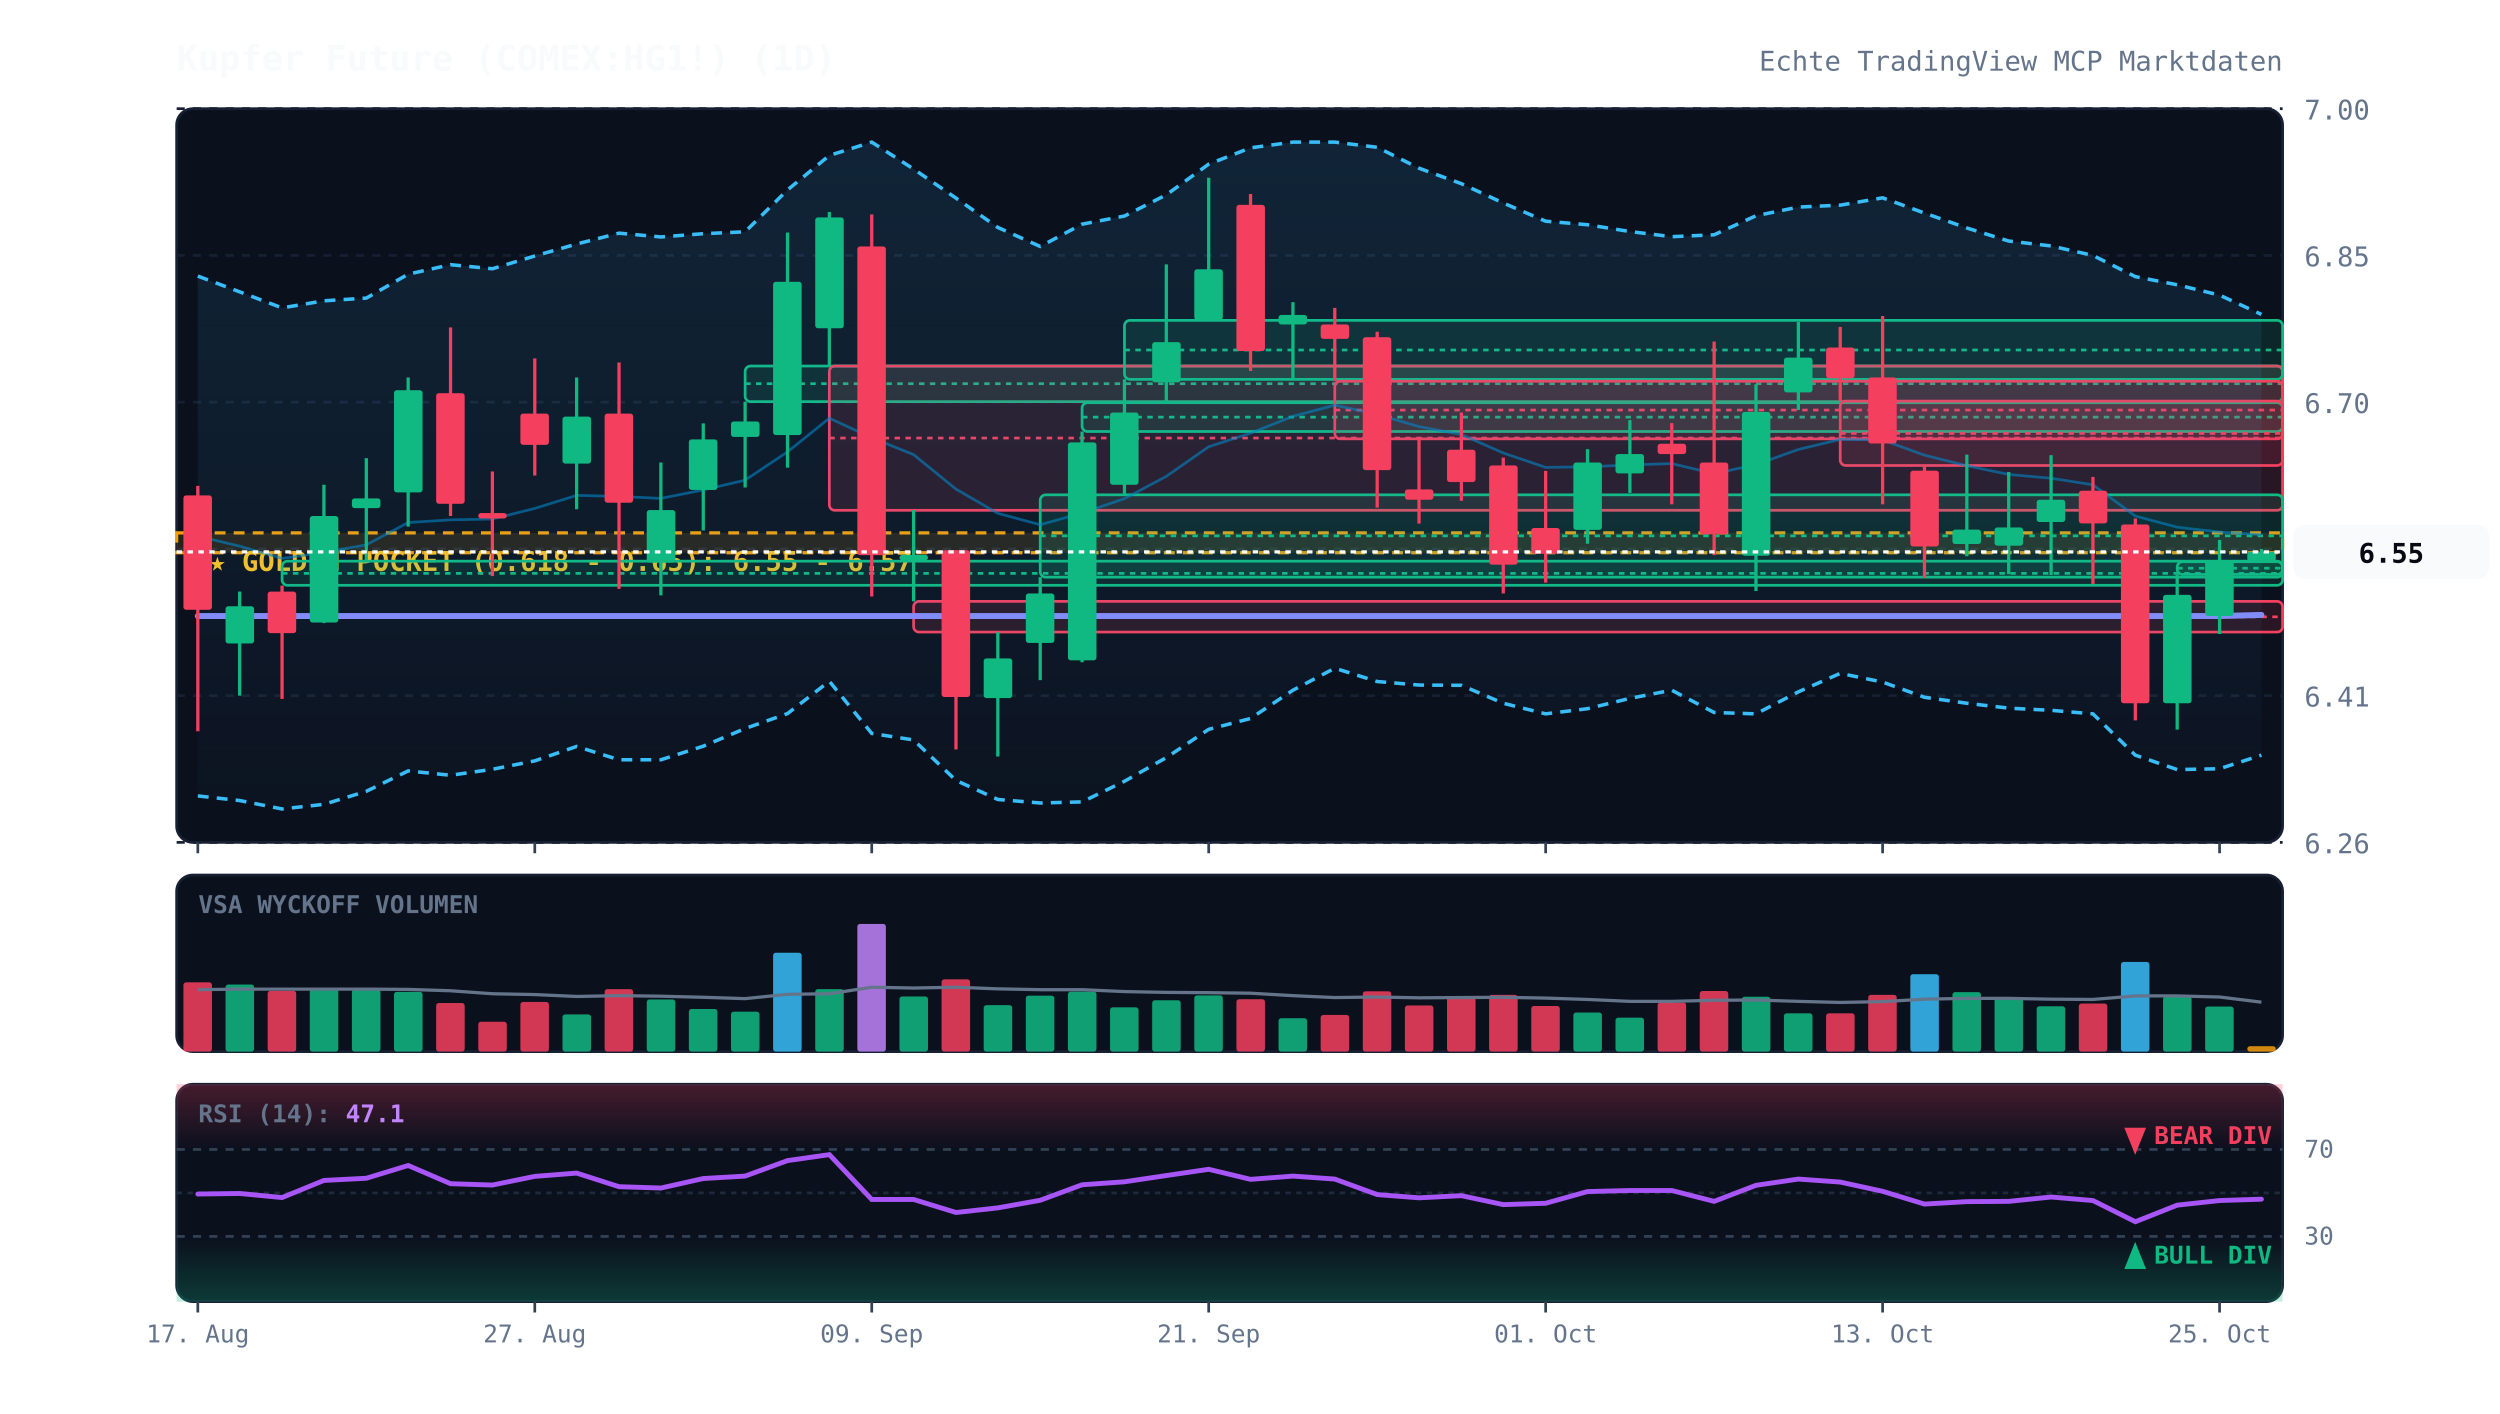
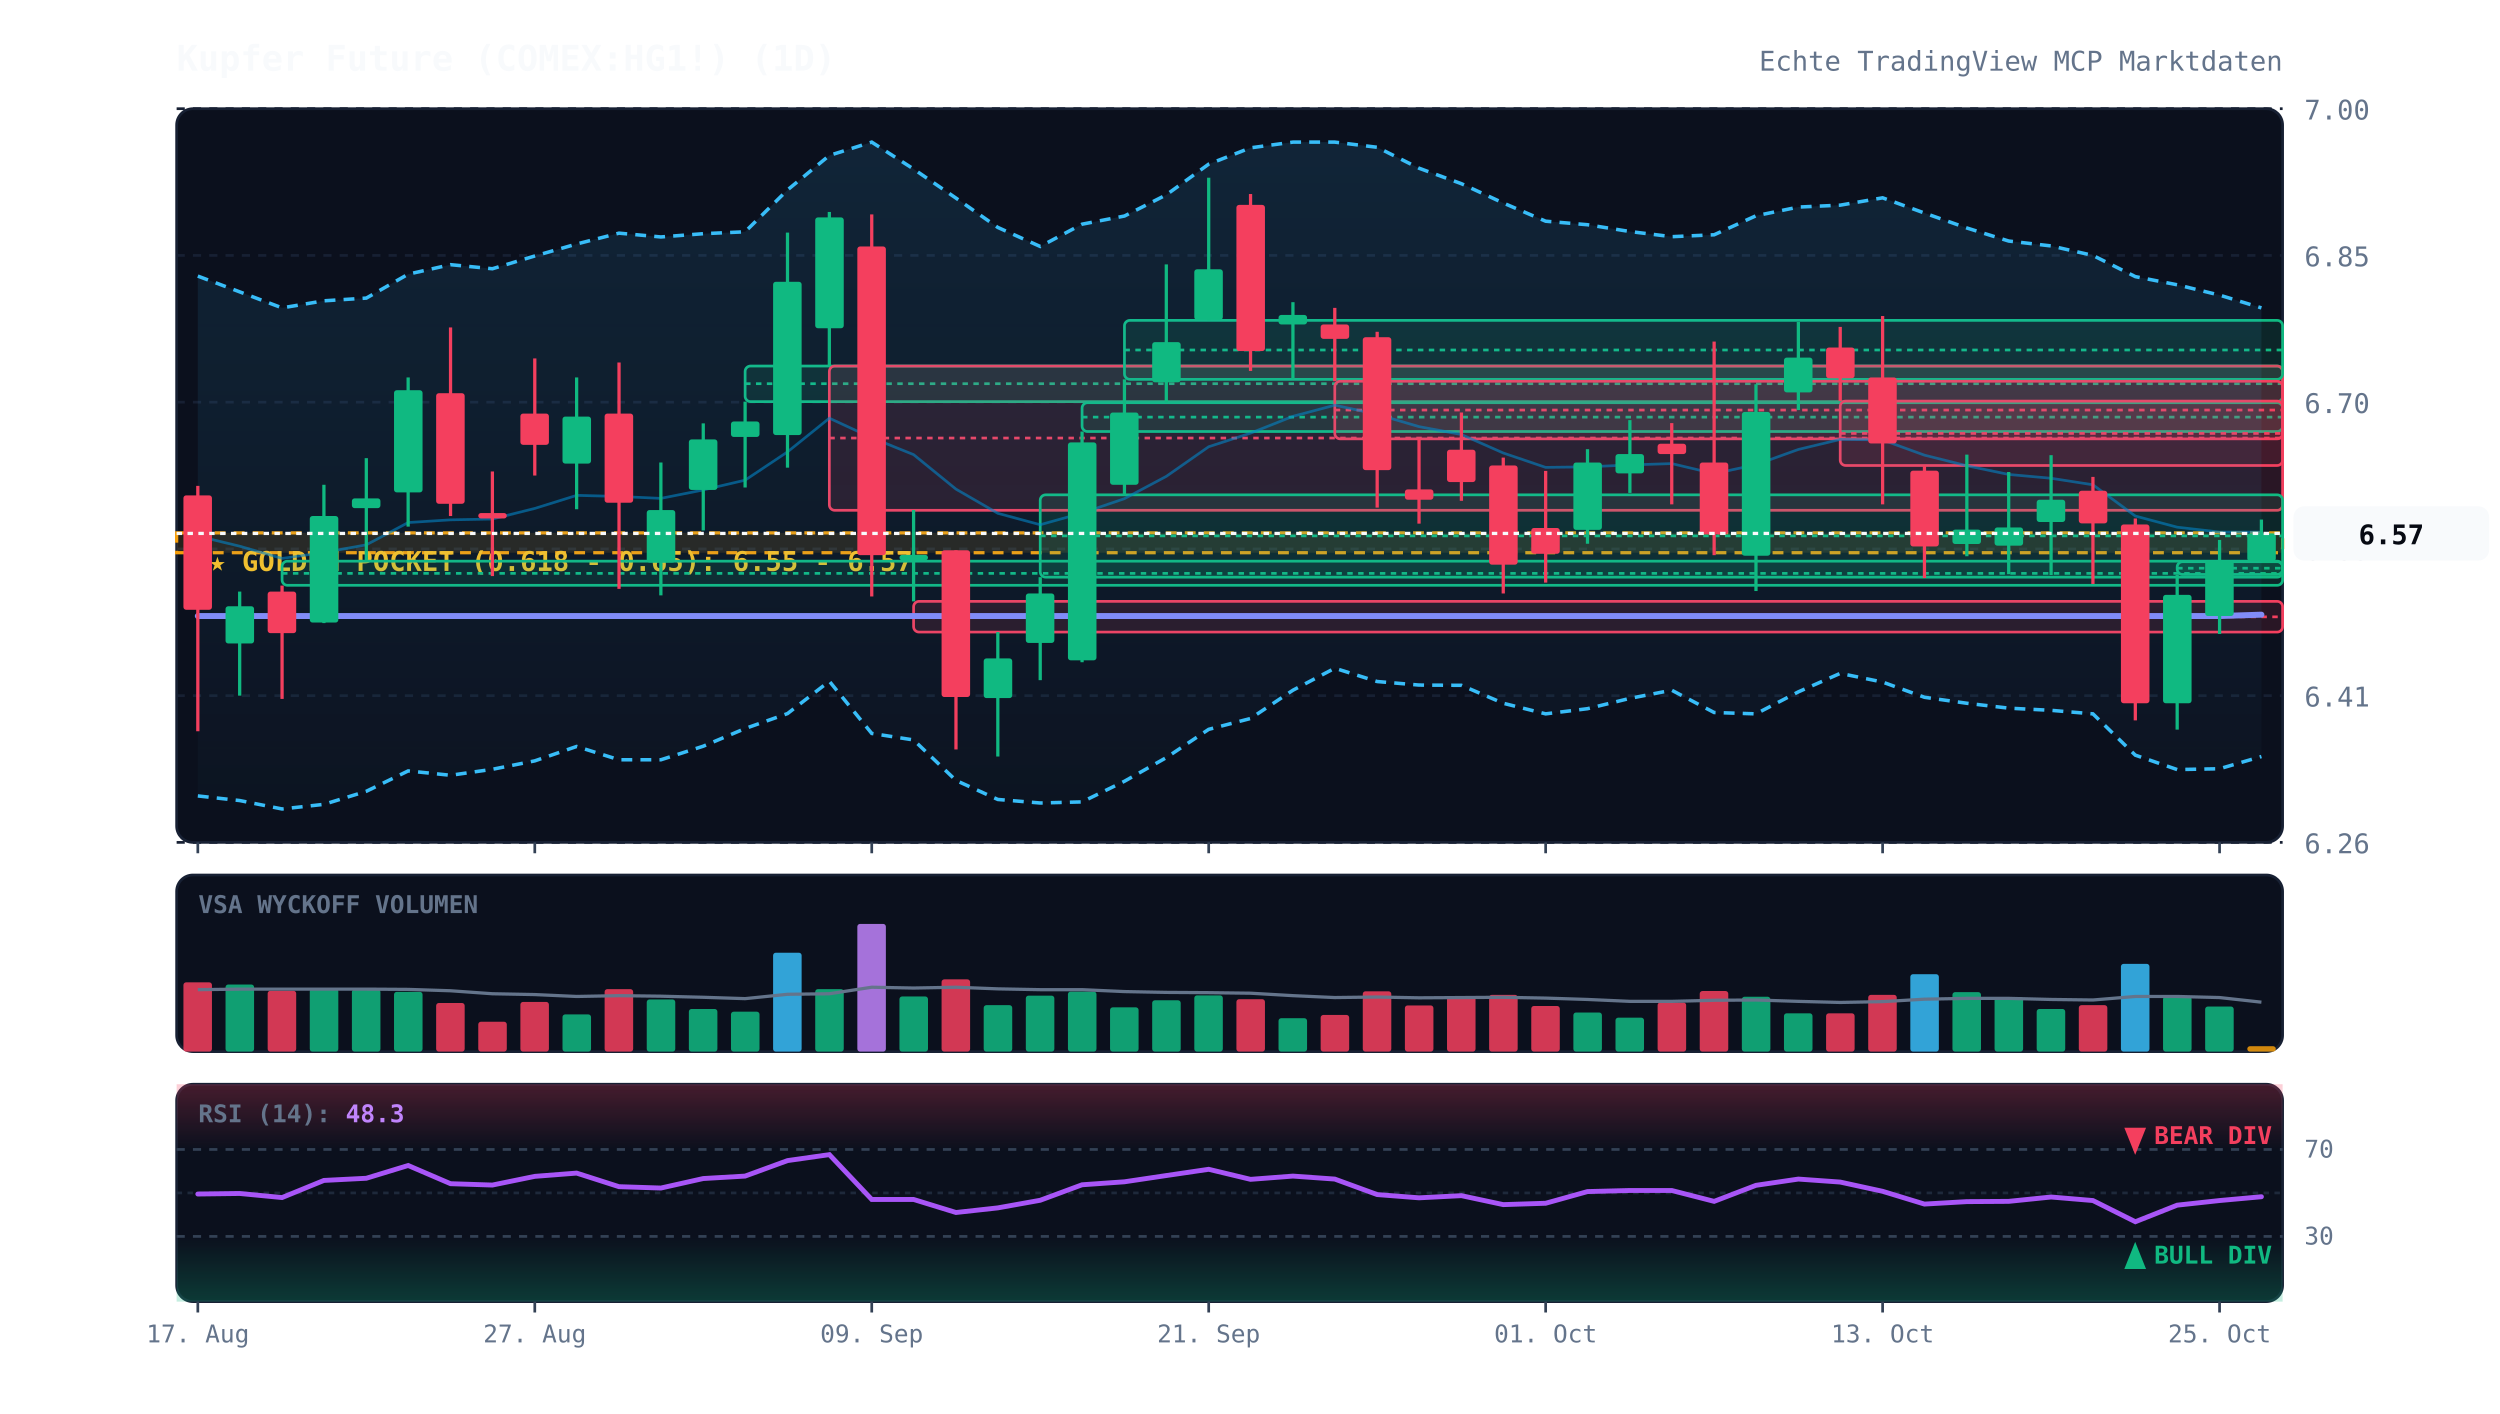
<svg xmlns="http://www.w3.org/2000/svg" viewBox="0 0 920 520" width="100%" height="100%" style="background:#070a13; font-family:'JetBrains Mono', monospace;">
  <defs>
    <linearGradient id="cloud-grad" x1="0%" y1="0%" x2="0%" y2="100%">
      <stop offset="0%" stop-color="#38bdf8" stop-opacity="0.12" />
      <stop offset="100%" stop-color="#38bdf8" stop-opacity="0.02" />
    </linearGradient>
    <linearGradient id="rsi-overbought" x1="0%" y1="0%" x2="0%" y2="100%">
      <stop offset="0%" stop-color="#f43f5e" stop-opacity="0.25" />
      <stop offset="100%" stop-color="#f43f5e" stop-opacity="0.0" />
    </linearGradient>
    <linearGradient id="rsi-oversold" x1="0%" y1="0%" x2="0%" y2="100%">
      <stop offset="0%" stop-color="#10b981" stop-opacity="0.0" />
      <stop offset="100%" stop-color="#10b981" stop-opacity="0.25" />
    </linearGradient>
  </defs>
  <rect x="65" y="40" width="775" height="270" fill="#0b101d" rx="6" stroke="#172033" stroke-width="1" />
  <rect x="65" y="322" width="775" height="65" fill="#0b101d" rx="6" stroke="#172033" stroke-width="1" />
  <rect x="65" y="399" width="775" height="80" fill="#0b101d" rx="6" stroke="#172033" stroke-width="1" />
  <line x1="65" y1="310.0" x2="840" y2="310.0" stroke="#172033" stroke-dasharray="3,3" stroke-width="1" />
  <text x="848" y="314.0" fill="#64748b" font-size="10" text-anchor="start">6.26</text>
  <line x1="65" y1="256.0" x2="840" y2="256.0" stroke="#172033" stroke-dasharray="3,3" stroke-width="1" />
  <text x="848" y="260.0" fill="#64748b" font-size="10" text-anchor="start">6.41</text>
  <line x1="65" y1="202.0" x2="840" y2="202.0" stroke="#172033" stroke-dasharray="3,3" stroke-width="1" />
  <text x="848" y="206.0" fill="#64748b" font-size="10" text-anchor="start">6.55</text>
  <line x1="65" y1="148.0" x2="840" y2="148.0" stroke="#172033" stroke-dasharray="3,3" stroke-width="1" />
  <text x="848" y="152.0" fill="#64748b" font-size="10" text-anchor="start">6.70</text>
  <line x1="65" y1="94.0" x2="840" y2="94.0" stroke="#172033" stroke-dasharray="3,3" stroke-width="1" />
  <text x="848" y="98.0" fill="#64748b" font-size="10" text-anchor="start">6.85</text>
  <line x1="65" y1="40.0" x2="840" y2="40.0" stroke="#172033" stroke-dasharray="3,3" stroke-width="1" />
  <text x="848" y="44.0" fill="#64748b" font-size="10" text-anchor="start">7.00</text>
  <rect x="65" y="196.1" width="775" height="7.3" fill="rgba(245, 158, 11, 0.12)" stroke="#f59e0b" stroke-dasharray="4,3" stroke-width="1.2" />
  <text x="77" y="210.1" fill="#fbbf24" font-size="10" font-weight="bold">★ GOLDEN POCKET (0.618 - 0.65): 6.55 - 6.57</text>
  <rect x="103.8" y="206.5" width="736.2" height="8.9" fill="rgba(16, 185, 129, 0.13)" stroke="#10b981" stroke-width="1" rx="2" />
  <line x1="103.8" y1="211.0" x2="840" y2="211.0" stroke="#10b981" stroke-dasharray="2,2" stroke-width="1" />
  <rect x="274.2" y="134.7" width="565.8" height="13.1" fill="rgba(16, 185, 129, 0.13)" stroke="#10b981" stroke-width="1" rx="2" />
  <line x1="274.2" y1="141.2" x2="840" y2="141.2" stroke="#10b981" stroke-dasharray="2,2" stroke-width="1" />
  <rect x="305.2" y="134.7" width="534.8" height="53.1" fill="rgba(244, 63, 94, 0.13)" stroke="#f43f5e" stroke-width="1" rx="2" />
  <line x1="305.2" y1="161.2" x2="840" y2="161.2" stroke="#f43f5e" stroke-dasharray="2,2" stroke-width="1" />
  <rect x="336.2" y="221.3" width="503.8" height="11.3" fill="rgba(244, 63, 94, 0.13)" stroke="#f43f5e" stroke-width="1" rx="2" />
  <line x1="336.2" y1="227.0" x2="840" y2="227.0" stroke="#f43f5e" stroke-dasharray="2,2" stroke-width="1" />
  <rect x="382.8" y="182.1" width="457.2" height="30.3" fill="rgba(16, 185, 129, 0.13)" stroke="#10b981" stroke-width="1" rx="2" />
  <line x1="382.8" y1="197.2" x2="840" y2="197.2" stroke="#10b981" stroke-dasharray="2,2" stroke-width="1" />
  <rect x="398.2" y="148.2" width="441.8" height="10.6" fill="rgba(16, 185, 129, 0.13)" stroke="#10b981" stroke-width="1" rx="2" />
  <line x1="398.2" y1="153.5" x2="840" y2="153.5" stroke="#10b981" stroke-dasharray="2,2" stroke-width="1" />
  <rect x="413.8" y="117.9" width="426.2" height="21.7" fill="rgba(16, 185, 129, 0.13)" stroke="#10b981" stroke-width="1" rx="2" />
  <line x1="413.8" y1="128.8" x2="840" y2="128.8" stroke="#10b981" stroke-dasharray="2,2" stroke-width="1" />
  <rect x="491.2" y="140.3" width="348.8" height="21.2" fill="rgba(244, 63, 94, 0.13)" stroke="#f43f5e" stroke-width="1" rx="2" />
  <line x1="491.2" y1="150.9" x2="840" y2="150.9" stroke="#f43f5e" stroke-dasharray="2,2" stroke-width="1" />
  <rect x="677.2" y="147.6" width="162.8" height="23.7" fill="rgba(244, 63, 94, 0.13)" stroke="#f43f5e" stroke-width="1" rx="2" />
  <line x1="677.2" y1="159.5" x2="840" y2="159.5" stroke="#f43f5e" stroke-dasharray="2,2" stroke-width="1" />
  <rect x="801.2" y="206.7" width="38.8" height="4.7" fill="rgba(16, 185, 129, 0.13)" stroke="#10b981" stroke-width="1" rx="2" />
  <line x1="801.2" y1="209.1" x2="840" y2="209.1" stroke="#10b981" stroke-dasharray="2,2" stroke-width="1" />
-   <polygon points="72.8,101.6 88.2,107.4 103.8,113.3 119.2,110.7 134.8,109.7 150.2,100.9 165.8,97.4 181.2,98.9 196.8,94.2 212.2,89.8 227.8,85.8 243.2,87.2 258.8,86.0 274.2,85.3 289.8,69.9 305.2,57.2 320.8,52.3 336.2,62.2 351.8,72.9 367.2,83.7 382.8,90.7 398.2,82.5 413.8,79.5 429.2,71.7 444.8,60.4 460.2,54.4 475.8,52.3 491.2,52.3 506.8,54.2 522.2,61.9 537.8,67.6 553.2,74.7 568.8,81.4 584.2,82.7 599.8,85.2 615.2,87.1 630.8,86.4 646.2,79.4 661.8,76.2 677.2,75.5 692.8,72.8 708.2,78.4 723.8,83.9 739.2,88.7 754.8,90.5 770.2,94.0 785.8,101.8 801.2,104.8 816.8,108.6 832.2,115.7 832.2,277.9 816.8,282.9 801.2,283.2 785.8,277.9 770.2,262.7 754.8,261.4 739.2,260.6 723.8,258.8 708.2,256.6 692.8,251.0 677.2,247.8 661.8,254.6 646.2,262.7 630.8,262.2 615.2,254.0 599.8,257.0 584.2,260.8 568.8,262.7 553.2,258.8 537.8,252.2 522.2,252.1 506.8,250.8 491.2,245.9 475.8,254.0 460.2,264.4 444.8,268.4 429.2,278.8 413.8,287.5 398.2,295.1 382.8,295.5 367.2,294.2 351.8,287.2 336.2,272.3 320.8,269.9 305.2,250.7 289.8,262.6 274.2,268.1 258.8,274.6 243.2,279.6 227.8,279.6 212.2,274.7 196.8,280.0 181.2,283.1 165.8,285.3 150.2,283.7 134.8,291.2 119.2,296.0 103.8,297.7 88.2,294.6 72.8,292.9" fill="url(#cloud-grad)" />
-   <polyline points="72.8,101.6 88.2,107.4 103.8,113.3 119.2,110.7 134.8,109.7 150.2,100.9 165.8,97.4 181.2,98.9 196.8,94.2 212.2,89.8 227.8,85.8 243.2,87.2 258.8,86.0 274.2,85.3 289.8,69.9 305.2,57.2 320.8,52.3 336.2,62.2 351.8,72.9 367.2,83.7 382.8,90.7 398.2,82.5 413.8,79.5 429.2,71.7 444.8,60.4 460.2,54.4 475.8,52.3 491.2,52.3 506.8,54.2 522.2,61.9 537.8,67.6 553.2,74.7 568.8,81.4 584.2,82.7 599.8,85.2 615.2,87.1 630.8,86.4 646.2,79.4 661.8,76.2 677.2,75.5 692.8,72.8 708.2,78.4 723.8,83.9 739.2,88.7 754.8,90.5 770.2,94.0 785.8,101.8 801.2,104.8 816.8,108.6 832.2,115.7" fill="none" stroke="#38bdf8" stroke-width="1.3" stroke-dasharray="4,3" />
-   <polyline points="72.8,292.9 88.2,294.6 103.8,297.7 119.2,296.0 134.8,291.2 150.2,283.7 165.8,285.3 181.2,283.1 196.8,280.0 212.2,274.7 227.8,279.6 243.2,279.6 258.8,274.6 274.2,268.1 289.8,262.6 305.2,250.7 320.8,269.9 336.2,272.3 351.8,287.2 367.2,294.2 382.8,295.5 398.2,295.1 413.8,287.5 429.2,278.8 444.8,268.4 460.2,264.4 475.8,254.0 491.2,245.9 506.8,250.8 522.2,252.1 537.8,252.2 553.2,258.8 568.8,262.7 584.2,260.8 599.8,257.0 615.2,254.0 630.8,262.2 646.2,262.7 661.8,254.6 677.2,247.8 692.8,251.0 708.2,256.6 723.8,258.8 739.2,260.6 754.8,261.4 770.2,262.7 785.8,277.9 801.2,283.2 816.8,282.9 832.2,277.9" fill="none" stroke="#38bdf8" stroke-width="1.3" stroke-dasharray="4,3" />
-   <polyline points="72.8,197.3 88.2,201.0 103.8,205.5 119.2,203.3 134.8,200.5 150.2,192.3 165.8,191.3 181.2,191.0 196.8,187.1 212.2,182.3 227.8,182.7 243.2,183.4 258.8,180.3 274.2,176.7 289.8,166.3 305.2,153.9 320.8,161.1 336.2,167.3 351.8,180.0 367.2,188.9 382.8,193.1 398.2,188.8 413.8,183.5 429.2,175.3 444.8,164.4 460.2,159.4 475.8,153.2 491.2,149.1 506.8,152.5 522.2,157.0 537.8,159.9 553.2,166.7 568.8,172.0 584.2,171.8 599.8,171.1 615.2,170.6 630.8,174.3 646.2,171.0 661.8,165.4 677.2,161.7 692.8,161.9 708.2,167.5 723.8,171.4 739.2,174.6 754.8,176.0 770.2,178.4 785.8,189.9 801.2,194.0 816.8,195.8 832.2,196.8" fill="none" stroke="#0284c7" stroke-width="1.0" stroke-opacity="0.6" />
-   <polyline points="72.8,226.7 88.2,226.7 103.8,226.7 119.2,226.7 134.8,226.7 150.2,226.7 165.8,226.7 181.2,226.7 196.8,226.7 212.2,226.7 227.8,226.7 243.2,226.7 258.8,226.7 274.2,226.7 289.8,226.7 305.2,226.7 320.8,226.7 336.2,226.7 351.8,226.7 367.2,226.7 382.8,226.7 398.2,226.7 413.8,226.7 429.2,226.7 444.8,226.7 460.2,226.7 475.8,226.7 491.2,226.7 506.8,226.7 522.2,226.7 537.8,226.7 553.2,226.7 568.8,226.7 584.2,226.7 599.8,226.7 615.2,226.7 630.8,226.7 646.2,226.7 661.8,226.7 677.2,226.7 692.8,226.7 708.2,226.7 723.8,226.7 739.2,226.7 754.8,226.7 770.2,226.7 785.8,226.7 801.2,226.7 816.8,226.7 832.2,226.3" fill="none" stroke="#818cf8" stroke-width="2.2" stroke-linecap="round" />
+   <polygon points="72.8,101.6 88.2,107.4 103.8,113.3 119.2,110.7 134.8,109.7 150.2,100.9 165.8,97.4 181.2,98.9 196.8,94.2 212.2,89.8 227.8,85.8 243.2,87.2 258.8,86.0 274.2,85.3 289.8,69.9 305.2,57.2 320.8,52.3 336.2,62.2 351.8,72.9 367.2,83.7 382.8,90.7 398.2,82.5 413.8,79.5 429.2,71.7 444.8,60.4 460.2,54.4 475.8,52.3 491.2,52.3 506.8,54.2 522.2,61.9 537.8,67.6 553.2,74.7 568.8,81.4 584.2,82.7 599.8,85.2 615.2,87.1 630.8,86.4 646.2,79.4 661.8,76.2 677.2,75.5 692.8,72.8 708.2,78.4 723.8,83.9 739.2,88.7 754.8,90.5 770.2,94.0 785.8,101.8 801.2,104.8 816.8,108.6 832.2,113.3 832.2,278.4 816.8,282.9 801.2,283.2 785.8,277.9 770.2,262.7 754.8,261.4 739.2,260.6 723.8,258.8 708.2,256.6 692.8,251.0 677.2,247.8 661.8,254.6 646.2,262.7 630.8,262.2 615.2,254.0 599.8,257.0 584.2,260.8 568.8,262.7 553.2,258.8 537.8,252.2 522.2,252.1 506.8,250.8 491.2,245.9 475.8,254.0 460.2,264.4 444.8,268.4 429.2,278.8 413.8,287.5 398.2,295.1 382.8,295.5 367.2,294.2 351.8,287.2 336.2,272.3 320.8,269.9 305.2,250.7 289.8,262.6 274.2,268.1 258.8,274.6 243.2,279.6 227.8,279.6 212.2,274.7 196.8,280.0 181.2,283.1 165.8,285.3 150.2,283.7 134.8,291.2 119.2,296.0 103.8,297.7 88.2,294.6 72.8,292.9" fill="url(#cloud-grad)" />
+   <polyline points="72.8,101.6 88.2,107.4 103.8,113.3 119.2,110.7 134.8,109.7 150.2,100.9 165.8,97.4 181.2,98.9 196.8,94.2 212.2,89.8 227.8,85.8 243.2,87.2 258.8,86.0 274.2,85.3 289.8,69.9 305.2,57.2 320.8,52.3 336.2,62.2 351.8,72.9 367.2,83.7 382.8,90.7 398.2,82.5 413.8,79.5 429.2,71.7 444.8,60.4 460.2,54.4 475.8,52.3 491.2,52.3 506.8,54.2 522.2,61.9 537.8,67.6 553.2,74.7 568.8,81.4 584.2,82.7 599.8,85.2 615.2,87.1 630.8,86.4 646.2,79.4 661.8,76.2 677.2,75.5 692.8,72.8 708.2,78.4 723.8,83.9 739.2,88.7 754.8,90.5 770.2,94.0 785.8,101.8 801.2,104.8 816.8,108.6 832.2,113.3" fill="none" stroke="#38bdf8" stroke-width="1.3" stroke-dasharray="4,3" />
+   <polyline points="72.8,292.9 88.2,294.6 103.8,297.7 119.2,296.0 134.8,291.2 150.2,283.7 165.8,285.3 181.2,283.1 196.8,280.0 212.2,274.7 227.8,279.6 243.2,279.6 258.8,274.6 274.2,268.1 289.8,262.6 305.2,250.7 320.8,269.9 336.2,272.3 351.8,287.2 367.2,294.2 382.8,295.5 398.2,295.1 413.8,287.5 429.2,278.8 444.8,268.4 460.2,264.4 475.8,254.0 491.2,245.9 506.8,250.8 522.2,252.1 537.8,252.2 553.2,258.8 568.8,262.7 584.2,260.8 599.8,257.0 615.2,254.0 630.8,262.2 646.2,262.7 661.8,254.6 677.2,247.8 692.8,251.0 708.2,256.6 723.8,258.8 739.2,260.6 754.8,261.4 770.2,262.7 785.8,277.9 801.2,283.2 816.8,282.9 832.2,278.4" fill="none" stroke="#38bdf8" stroke-width="1.3" stroke-dasharray="4,3" />
+   <polyline points="72.8,197.3 88.2,201.0 103.8,205.5 119.2,203.3 134.8,200.5 150.2,192.3 165.8,191.3 181.2,191.0 196.8,187.1 212.2,182.3 227.8,182.7 243.2,183.4 258.8,180.3 274.2,176.7 289.8,166.3 305.2,153.9 320.8,161.1 336.2,167.3 351.8,180.0 367.2,188.9 382.8,193.1 398.2,188.8 413.8,183.5 429.2,175.3 444.8,164.4 460.2,159.4 475.8,153.2 491.2,149.1 506.8,152.5 522.2,157.0 537.8,159.9 553.2,166.7 568.8,172.0 584.2,171.8 599.8,171.1 615.2,170.6 630.8,174.3 646.2,171.0 661.8,165.4 677.2,161.7 692.8,161.9 708.2,167.5 723.8,171.4 739.2,174.6 754.8,176.0 770.2,178.4 785.8,189.9 801.2,194.0 816.8,195.8 832.2,195.8" fill="none" stroke="#0284c7" stroke-width="1.0" stroke-opacity="0.6" />
+   <polyline points="72.8,226.7 88.2,226.7 103.8,226.7 119.2,226.7 134.8,226.7 150.2,226.7 165.8,226.7 181.2,226.7 196.8,226.7 212.2,226.7 227.8,226.7 243.2,226.7 258.8,226.7 274.2,226.7 289.8,226.7 305.2,226.7 320.8,226.7 336.2,226.7 351.8,226.7 367.2,226.7 382.8,226.7 398.2,226.7 413.8,226.7 429.2,226.7 444.8,226.7 460.2,226.7 475.8,226.7 491.2,226.7 506.8,226.7 522.2,226.7 537.8,226.7 553.2,226.7 568.8,226.7 584.2,226.7 599.8,226.7 615.2,226.7 630.8,226.7 646.2,226.7 661.8,226.7 677.2,226.7 692.8,226.7 708.2,226.7 723.8,226.7 739.2,226.7 754.8,226.7 770.2,226.7 785.8,226.7 801.2,226.7 816.8,226.7 832.2,226.2" fill="none" stroke="#818cf8" stroke-width="2.2" stroke-linecap="round" />
  <line x1="72.8" y1="178.8" x2="72.8" y2="269.1" stroke="#f43f5e" stroke-width="1.2" />
  <rect x="67.5" y="182.3" width="10.5" height="42.1" fill="#f43f5e" rx="1" />
  <line x1="88.2" y1="217.7" x2="88.2" y2="256.0" stroke="#10b981" stroke-width="1.2" />
  <rect x="83.0" y="223.1" width="10.5" height="13.7" fill="#10b981" rx="1" />
  <line x1="103.8" y1="215.5" x2="103.8" y2="257.2" stroke="#f43f5e" stroke-width="1.2" />
  <rect x="98.5" y="217.7" width="10.5" height="15.3" fill="#f43f5e" rx="1" />
  <line x1="119.2" y1="178.4" x2="119.2" y2="229.3" stroke="#10b981" stroke-width="1.2" />
  <rect x="114.0" y="189.9" width="10.5" height="39.2" fill="#10b981" rx="1" />
  <line x1="134.8" y1="168.6" x2="134.8" y2="206.5" stroke="#10b981" stroke-width="1.2" />
  <rect x="129.5" y="183.4" width="10.5" height="3.6" fill="#10b981" rx="1" />
  <line x1="150.2" y1="138.9" x2="150.2" y2="193.8" stroke="#10b981" stroke-width="1.2" />
  <rect x="145.0" y="143.6" width="10.5" height="37.6" fill="#10b981" rx="1" />
  <line x1="165.8" y1="120.5" x2="165.8" y2="189.9" stroke="#f43f5e" stroke-width="1.2" />
  <rect x="160.5" y="144.7" width="10.5" height="40.7" fill="#f43f5e" rx="1" />
  <line x1="181.2" y1="173.5" x2="181.2" y2="212.0" stroke="#f43f5e" stroke-width="1.2" />
  <rect x="176.0" y="188.8" width="10.5" height="2.0" fill="#f43f5e" rx="1" />
  <line x1="196.8" y1="131.9" x2="196.8" y2="175.0" stroke="#f43f5e" stroke-width="1.2" />
  <rect x="191.5" y="152.2" width="10.5" height="11.5" fill="#f43f5e" rx="1" />
  <line x1="212.2" y1="138.9" x2="212.2" y2="187.4" stroke="#10b981" stroke-width="1.2" />
  <rect x="207.0" y="153.3" width="10.5" height="17.3" fill="#10b981" rx="1" />
  <line x1="227.8" y1="133.4" x2="227.8" y2="216.7" stroke="#f43f5e" stroke-width="1.2" />
  <rect x="222.5" y="152.2" width="10.5" height="32.8" fill="#f43f5e" rx="1" />
  <line x1="243.2" y1="170.2" x2="243.2" y2="219.1" stroke="#10b981" stroke-width="1.2" />
  <rect x="238.0" y="187.7" width="10.5" height="19.3" fill="#10b981" rx="1" />
  <line x1="258.8" y1="155.8" x2="258.8" y2="195.2" stroke="#10b981" stroke-width="1.2" />
  <rect x="253.5" y="161.7" width="10.5" height="18.6" fill="#10b981" rx="1" />
  <line x1="274.2" y1="147.8" x2="274.2" y2="179.4" stroke="#10b981" stroke-width="1.2" />
  <rect x="269.0" y="155.1" width="10.5" height="5.7" fill="#10b981" rx="1" />
  <line x1="289.8" y1="85.6" x2="289.8" y2="172.1" stroke="#10b981" stroke-width="1.2" />
  <rect x="284.5" y="103.7" width="10.5" height="56.4" fill="#10b981" rx="1" />
  <line x1="305.2" y1="78.0" x2="305.2" y2="134.7" stroke="#10b981" stroke-width="1.2" />
  <rect x="300.0" y="80.0" width="10.5" height="40.8" fill="#10b981" rx="1" />
  <line x1="320.8" y1="78.9" x2="320.8" y2="219.5" stroke="#f43f5e" stroke-width="1.2" />
  <rect x="315.5" y="90.7" width="10.5" height="113.6" fill="#f43f5e" rx="1" />
  <line x1="336.2" y1="187.7" x2="336.2" y2="221.3" stroke="#10b981" stroke-width="1.2" />
  <rect x="331.0" y="204.2" width="10.5" height="2.0" fill="#10b981" rx="1" />
  <line x1="351.8" y1="202.5" x2="351.8" y2="275.8" stroke="#f43f5e" stroke-width="1.2" />
  <rect x="346.5" y="202.5" width="10.5" height="54.0" fill="#f43f5e" rx="1" />
  <line x1="367.2" y1="232.6" x2="367.2" y2="278.4" stroke="#10b981" stroke-width="1.2" />
  <rect x="362.0" y="242.3" width="10.5" height="14.6" fill="#10b981" rx="1" />
  <line x1="382.8" y1="212.4" x2="382.8" y2="250.3" stroke="#10b981" stroke-width="1.2" />
  <rect x="377.5" y="218.4" width="10.5" height="18.2" fill="#10b981" rx="1" />
  <line x1="398.2" y1="158.8" x2="398.2" y2="243.7" stroke="#10b981" stroke-width="1.2" />
  <rect x="393.0" y="162.8" width="10.5" height="80.2" fill="#10b981" rx="1" />
  <line x1="413.8" y1="139.6" x2="413.8" y2="182.1" stroke="#10b981" stroke-width="1.2" />
  <rect x="408.5" y="151.8" width="10.5" height="26.6" fill="#10b981" rx="1" />
  <line x1="429.2" y1="97.3" x2="429.2" y2="148.2" stroke="#10b981" stroke-width="1.2" />
  <rect x="424.0" y="125.9" width="10.5" height="14.8" fill="#10b981" rx="1" />
  <line x1="444.8" y1="65.4" x2="444.8" y2="117.9" stroke="#10b981" stroke-width="1.2" />
  <rect x="439.5" y="99.1" width="10.5" height="18.6" fill="#10b981" rx="1" />
  <line x1="460.2" y1="71.4" x2="460.2" y2="136.5" stroke="#f43f5e" stroke-width="1.2" />
  <rect x="455.0" y="75.4" width="10.5" height="53.8" fill="#f43f5e" rx="1" />
  <line x1="475.8" y1="111.2" x2="475.8" y2="139.6" stroke="#10b981" stroke-width="1.2" />
  <rect x="470.5" y="115.9" width="10.5" height="3.5" fill="#10b981" rx="1" />
  <line x1="491.2" y1="113.3" x2="491.2" y2="140.3" stroke="#f43f5e" stroke-width="1.2" />
  <rect x="486.0" y="119.4" width="10.5" height="5.3" fill="#f43f5e" rx="1" />
  <line x1="506.8" y1="122.1" x2="506.8" y2="186.8" stroke="#f43f5e" stroke-width="1.2" />
  <rect x="501.5" y="124.1" width="10.5" height="48.9" fill="#f43f5e" rx="1" />
  <line x1="522.2" y1="161.5" x2="522.2" y2="192.7" stroke="#f43f5e" stroke-width="1.2" />
  <rect x="517.0" y="180.1" width="10.5" height="3.8" fill="#f43f5e" rx="1" />
  <line x1="537.8" y1="151.8" x2="537.8" y2="184.3" stroke="#f43f5e" stroke-width="1.2" />
  <rect x="532.5" y="165.5" width="10.5" height="11.9" fill="#f43f5e" rx="1" />
  <line x1="553.2" y1="168.4" x2="553.2" y2="218.4" stroke="#f43f5e" stroke-width="1.2" />
  <rect x="548.0" y="171.3" width="10.5" height="36.5" fill="#f43f5e" rx="1" />
  <line x1="568.8" y1="173.3" x2="568.8" y2="214.4" stroke="#f43f5e" stroke-width="1.2" />
  <rect x="563.5" y="194.3" width="10.5" height="9.5" fill="#f43f5e" rx="1" />
  <line x1="584.2" y1="165.3" x2="584.2" y2="200.1" stroke="#10b981" stroke-width="1.2" />
  <rect x="579.0" y="170.2" width="10.5" height="24.8" fill="#10b981" rx="1" />
  <line x1="599.8" y1="154.6" x2="599.8" y2="181.4" stroke="#10b981" stroke-width="1.2" />
  <rect x="594.5" y="167.1" width="10.5" height="7.1" fill="#10b981" rx="1" />
  <line x1="615.2" y1="155.7" x2="615.2" y2="185.6" stroke="#f43f5e" stroke-width="1.2" />
  <rect x="610.0" y="163.3" width="10.5" height="3.8" fill="#f43f5e" rx="1" />
  <line x1="630.8" y1="125.7" x2="630.8" y2="204.3" stroke="#f43f5e" stroke-width="1.2" />
  <rect x="625.5" y="170.2" width="10.5" height="26.4" fill="#f43f5e" rx="1" />
  <line x1="646.2" y1="141.4" x2="646.2" y2="217.5" stroke="#10b981" stroke-width="1.2" />
  <rect x="641.0" y="151.6" width="10.5" height="52.9" fill="#10b981" rx="1" />
  <line x1="661.8" y1="118.5" x2="661.8" y2="150.9" stroke="#10b981" stroke-width="1.2" />
  <rect x="656.5" y="131.6" width="10.5" height="12.8" fill="#10b981" rx="1" />
  <line x1="677.2" y1="120.3" x2="677.2" y2="147.6" stroke="#f43f5e" stroke-width="1.2" />
  <rect x="672.0" y="127.9" width="10.5" height="11.3" fill="#f43f5e" rx="1" />
  <line x1="692.8" y1="116.3" x2="692.8" y2="185.6" stroke="#f43f5e" stroke-width="1.2" />
  <rect x="687.5" y="138.9" width="10.5" height="24.3" fill="#f43f5e" rx="1" />
  <line x1="708.2" y1="171.3" x2="708.2" y2="212.7" stroke="#f43f5e" stroke-width="1.2" />
  <rect x="703.0" y="173.2" width="10.5" height="27.9" fill="#f43f5e" rx="1" />
  <line x1="723.8" y1="167.3" x2="723.8" y2="204.7" stroke="#10b981" stroke-width="1.2" />
  <rect x="718.5" y="194.9" width="10.5" height="5.3" fill="#10b981" rx="1" />
  <line x1="739.2" y1="173.7" x2="739.2" y2="211.3" stroke="#10b981" stroke-width="1.2" />
  <rect x="734.0" y="194.1" width="10.5" height="6.7" fill="#10b981" rx="1" />
  <line x1="754.8" y1="167.5" x2="754.8" y2="211.6" stroke="#10b981" stroke-width="1.2" />
  <rect x="749.5" y="183.9" width="10.5" height="8.2" fill="#10b981" rx="1" />
  <line x1="770.2" y1="175.5" x2="770.2" y2="214.9" stroke="#f43f5e" stroke-width="1.2" />
  <rect x="765.0" y="180.6" width="10.5" height="12.0" fill="#f43f5e" rx="1" />
  <line x1="785.8" y1="190.8" x2="785.8" y2="265.1" stroke="#f43f5e" stroke-width="1.2" />
  <rect x="780.5" y="193.0" width="10.5" height="65.8" fill="#f43f5e" rx="1" />
  <line x1="801.2" y1="211.5" x2="801.2" y2="268.5" stroke="#10b981" stroke-width="1.2" />
  <rect x="796.0" y="218.9" width="10.5" height="39.9" fill="#10b981" rx="1" />
  <line x1="816.8" y1="198.7" x2="816.8" y2="233.3" stroke="#10b981" stroke-width="1.2" />
  <rect x="811.5" y="206.3" width="10.5" height="20.4" fill="#10b981" rx="1" />
-   <line x1="832.2" y1="202.0" x2="832.2" y2="206.7" stroke="#10b981" stroke-width="1.2" />
-   <rect x="827.0" y="203.1" width="10.5" height="3.5" fill="#10b981" rx="1" />
-   <line x1="65" y1="203.1" x2="840" y2="203.1" stroke="#f8fafc" stroke-width="1.2" stroke-dasharray="2,2" />
-   <rect x="844" y="193.1" width="72" height="20" fill="#f8fafc" rx="4" />
-   <text x="880" y="207.1" fill="#070a13" font-size="10" font-weight="bold" text-anchor="middle">6.55</text>
+   <line x1="832.2" y1="191.2" x2="832.2" y2="206.7" stroke="#10b981" stroke-width="1.2" />
+   <rect x="827.0" y="196.3" width="10.5" height="10.2" fill="#10b981" rx="1" />
+   <line x1="65" y1="196.3" x2="840" y2="196.3" stroke="#f8fafc" stroke-width="1.2" stroke-dasharray="2,2" />
+   <rect x="844" y="186.3" width="72" height="20" fill="#f8fafc" rx="4" />
+   <text x="880" y="200.3" fill="#070a13" font-size="10" font-weight="bold" text-anchor="middle">6.57</text>
  <text x="73" y="336" fill="#64748b" font-size="9" font-weight="bold">VSA WYCKOFF VOLUMEN</text>
  <rect x="67.5" y="361.5" width="10.5" height="25.5" fill="#f43f5e" opacity="0.85" rx="1" />
  <rect x="83.0" y="362.3" width="10.5" height="24.7" fill="#10b981" opacity="0.85" rx="1" />
  <rect x="98.5" y="364.6" width="10.5" height="22.4" fill="#f43f5e" opacity="0.85" rx="1" />
  <rect x="114.0" y="363.8" width="10.5" height="23.2" fill="#10b981" opacity="0.85" rx="1" />
  <rect x="129.5" y="364.1" width="10.5" height="22.9" fill="#10b981" opacity="0.85" rx="1" />
  <rect x="145.0" y="365.0" width="10.5" height="22.0" fill="#10b981" opacity="0.85" rx="1" />
  <rect x="160.5" y="369.1" width="10.5" height="17.9" fill="#f43f5e" opacity="0.85" rx="1" />
  <rect x="176.0" y="376.0" width="10.5" height="11.0" fill="#f43f5e" opacity="0.85" rx="1" />
  <rect x="191.5" y="368.7" width="10.5" height="18.3" fill="#f43f5e" opacity="0.85" rx="1" />
  <rect x="207.0" y="373.3" width="10.5" height="13.7" fill="#10b981" opacity="0.85" rx="1" />
  <rect x="222.5" y="364.0" width="10.5" height="23.0" fill="#f43f5e" opacity="0.85" rx="1" />
  <rect x="238.0" y="367.8" width="10.5" height="19.2" fill="#10b981" opacity="0.85" rx="1" />
  <rect x="253.5" y="371.3" width="10.5" height="15.7" fill="#10b981" opacity="0.85" rx="1" />
  <rect x="269.0" y="372.3" width="10.5" height="14.7" fill="#10b981" opacity="0.85" rx="1" />
  <rect x="284.5" y="350.6" width="10.5" height="36.4" fill="#38bdf8" opacity="0.85" rx="1" />
  <rect x="300.0" y="364.0" width="10.5" height="23.0" fill="#10b981" opacity="0.85" rx="1" />
  <rect x="315.5" y="340.0" width="10.5" height="47.0" fill="#c084fc" opacity="0.85" rx="1" />
  <rect x="331.0" y="366.7" width="10.5" height="20.3" fill="#10b981" opacity="0.85" rx="1" />
  <rect x="346.5" y="360.4" width="10.5" height="26.6" fill="#f43f5e" opacity="0.85" rx="1" />
  <rect x="362.0" y="369.9" width="10.5" height="17.1" fill="#10b981" opacity="0.85" rx="1" />
  <rect x="377.5" y="366.4" width="10.5" height="20.6" fill="#10b981" opacity="0.85" rx="1" />
  <rect x="393.0" y="364.9" width="10.5" height="22.1" fill="#10b981" opacity="0.85" rx="1" />
  <rect x="408.5" y="370.7" width="10.5" height="16.3" fill="#10b981" opacity="0.85" rx="1" />
  <rect x="424.0" y="368.1" width="10.5" height="18.9" fill="#10b981" opacity="0.85" rx="1" />
  <rect x="439.5" y="366.3" width="10.5" height="20.7" fill="#10b981" opacity="0.85" rx="1" />
  <rect x="455.0" y="367.7" width="10.5" height="19.3" fill="#f43f5e" opacity="0.85" rx="1" />
  <rect x="470.5" y="374.7" width="10.5" height="12.3" fill="#10b981" opacity="0.85" rx="1" />
  <rect x="486.0" y="373.5" width="10.5" height="13.5" fill="#f43f5e" opacity="0.85" rx="1" />
  <rect x="501.5" y="364.8" width="10.5" height="22.2" fill="#f43f5e" opacity="0.85" rx="1" />
  <rect x="517.0" y="370.0" width="10.5" height="17.0" fill="#f43f5e" opacity="0.85" rx="1" />
  <rect x="532.5" y="366.8" width="10.5" height="20.2" fill="#f43f5e" opacity="0.85" rx="1" />
  <rect x="548.0" y="366.1" width="10.5" height="20.9" fill="#f43f5e" opacity="0.85" rx="1" />
  <rect x="563.5" y="370.2" width="10.5" height="16.8" fill="#f43f5e" opacity="0.85" rx="1" />
  <rect x="579.0" y="372.6" width="10.5" height="14.4" fill="#10b981" opacity="0.85" rx="1" />
  <rect x="594.5" y="374.5" width="10.5" height="12.5" fill="#10b981" opacity="0.85" rx="1" />
  <rect x="610.0" y="368.9" width="10.5" height="18.1" fill="#f43f5e" opacity="0.85" rx="1" />
  <rect x="625.5" y="364.7" width="10.5" height="22.3" fill="#f43f5e" opacity="0.85" rx="1" />
  <rect x="641.0" y="366.8" width="10.5" height="20.2" fill="#10b981" opacity="0.85" rx="1" />
  <rect x="656.5" y="372.9" width="10.5" height="14.1" fill="#10b981" opacity="0.85" rx="1" />
  <rect x="672.0" y="372.9" width="10.5" height="14.1" fill="#f43f5e" opacity="0.85" rx="1" />
  <rect x="687.5" y="366.1" width="10.5" height="20.9" fill="#f43f5e" opacity="0.85" rx="1" />
  <rect x="703.0" y="358.5" width="10.5" height="28.5" fill="#38bdf8" opacity="0.85" rx="1" />
  <rect x="718.5" y="365.1" width="10.5" height="21.9" fill="#10b981" opacity="0.85" rx="1" />
  <rect x="734.0" y="366.9" width="10.5" height="20.1" fill="#10b981" opacity="0.85" rx="1" />
-   <rect x="749.5" y="370.3" width="10.5" height="16.7" fill="#10b981" opacity="0.85" rx="1" />
-   <rect x="765.0" y="369.3" width="10.5" height="17.7" fill="#f43f5e" opacity="0.85" rx="1" />
-   <rect x="780.5" y="354.0" width="10.5" height="33.0" fill="#38bdf8" opacity="0.85" rx="1" />
+   <rect x="749.5" y="371.3" width="10.5" height="15.7" fill="#10b981" opacity="0.85" rx="1" />
+   <rect x="765.0" y="369.9" width="10.5" height="17.1" fill="#f43f5e" opacity="0.85" rx="1" />
+   <rect x="780.5" y="354.7" width="10.5" height="32.3" fill="#38bdf8" opacity="0.85" rx="1" />
  <rect x="796.0" y="366.7" width="10.5" height="20.3" fill="#10b981" opacity="0.85" rx="1" />
  <rect x="811.5" y="370.4" width="10.5" height="16.6" fill="#10b981" opacity="0.85" rx="1" />
  <rect x="827.0" y="385.0" width="10.5" height="2.0" fill="#f59e0b" opacity="0.85" rx="1" />
-   <polyline points="72.8,364.2 88.2,364.0 103.8,364.0 119.2,364.0 134.8,364.0 150.2,364.1 165.8,364.6 181.2,365.7 196.8,366.0 212.2,366.7 227.8,366.4 243.2,366.6 258.8,367.0 274.2,367.5 289.8,365.9 305.2,365.7 320.8,363.3 336.2,363.6 351.8,363.3 367.2,363.9 382.8,364.2 398.2,364.2 413.8,364.9 429.2,365.2 444.8,365.3 460.2,365.5 475.8,366.4 491.2,367.1 506.8,366.9 522.2,367.2 537.8,367.1 553.2,367.0 568.8,367.3 584.2,367.8 599.8,368.5 615.2,368.5 630.8,368.1 646.2,368.0 661.8,368.5 677.2,368.9 692.8,368.6 708.2,367.7 723.8,367.4 739.2,367.4 754.8,367.7 770.2,367.8 785.8,366.5 801.2,366.5 816.8,366.9 832.2,368.8" fill="none" stroke="#64748b" stroke-width="1.2" />
+   <polyline points="72.8,364.2 88.2,364.0 103.8,364.0 119.2,364.0 134.8,364.0 150.2,364.1 165.8,364.6 181.2,365.7 196.8,366.0 212.2,366.7 227.8,366.4 243.2,366.6 258.8,367.0 274.2,367.5 289.8,365.9 305.2,365.7 320.8,363.3 336.2,363.6 351.8,363.3 367.2,363.9 382.8,364.2 398.2,364.2 413.8,364.9 429.2,365.2 444.8,365.3 460.2,365.5 475.8,366.4 491.2,367.1 506.8,366.9 522.2,367.2 537.8,367.1 553.2,367.0 568.8,367.3 584.2,367.8 599.8,368.5 615.2,368.5 630.8,368.1 646.2,368.0 661.8,368.5 677.2,368.9 692.8,368.6 708.2,367.7 723.8,367.4 739.2,367.4 754.8,367.8 770.2,368.0 785.8,366.7 801.2,366.7 816.8,367.1 832.2,368.8" fill="none" stroke="#64748b" stroke-width="1.2" />
  <rect x="65" y="399" width="775" height="24.0" fill="url(#rsi-overbought)" />
  <rect x="65" y="455.0" width="775" height="24.0" fill="url(#rsi-oversold)" />
  <line x1="65" y1="423.0" x2="840" y2="423.0" stroke="#334155" stroke-dasharray="3,3" stroke-width="1" />
  <text x="848" y="426.0" fill="#64748b" font-size="9">70</text>
  <line x1="65" y1="439.0" x2="840" y2="439.0" stroke="#1e293b" stroke-dasharray="2,2" stroke-width="1" />
  <line x1="65" y1="455.0" x2="840" y2="455.0" stroke="#334155" stroke-dasharray="3,3" stroke-width="1" />
  <text x="848" y="458.0" fill="#64748b" font-size="9">30</text>
-   <polyline points="72.8,439.4 88.2,439.2 103.8,440.7 119.2,434.4 134.8,433.6 150.2,428.9 165.8,435.6 181.2,436.1 196.8,432.9 212.2,431.7 227.8,436.7 243.2,437.2 258.8,433.7 274.2,432.8 289.8,427.1 305.2,424.9 320.8,441.4 336.2,441.4 351.8,446.2 367.2,444.5 382.8,441.7 398.2,436.0 413.8,434.9 429.2,432.6 444.8,430.3 460.2,434.0 475.8,432.8 491.2,433.9 506.8,439.6 522.2,440.8 537.8,440.0 553.2,443.3 568.8,442.8 584.2,438.5 599.8,438.1 615.2,438.1 630.8,442.1 646.2,436.2 661.8,433.9 677.2,435.0 692.8,438.4 708.2,443.1 723.8,442.2 739.2,442.1 754.8,440.5 770.2,441.8 785.8,449.6 801.2,443.5 816.8,441.8 832.2,441.3" fill="none" stroke="#a855f7" stroke-width="1.8" stroke-linecap="round" />
+   <polyline points="72.8,439.4 88.2,439.2 103.8,440.7 119.2,434.4 134.8,433.6 150.2,428.9 165.8,435.6 181.2,436.1 196.8,432.9 212.2,431.7 227.8,436.7 243.2,437.2 258.8,433.7 274.2,432.8 289.8,427.1 305.2,424.9 320.8,441.4 336.2,441.4 351.8,446.2 367.2,444.5 382.8,441.7 398.2,436.0 413.8,434.9 429.2,432.6 444.8,430.3 460.2,434.0 475.8,432.8 491.2,433.9 506.8,439.6 522.2,440.8 537.8,440.0 553.2,443.3 568.8,442.8 584.2,438.5 599.8,438.1 615.2,438.1 630.8,442.1 646.2,436.2 661.8,433.9 677.2,435.0 692.8,438.4 708.2,443.1 723.8,442.2 739.2,442.1 754.8,440.5 770.2,441.8 785.8,449.6 801.2,443.5 816.8,441.8 832.2,440.4" fill="none" stroke="#a855f7" stroke-width="1.8" stroke-linecap="round" />
  <g transform="translate(785.75, 467)">
    <path d="M 0 -10 L 4 0 L -4 0 Z" fill="#10b981" />
    <text x="7" y="-2" fill="#10b981" font-size="9" font-weight="bold">BULL DIV</text>
  </g>
  <g transform="translate(785.75, 415)">
    <path d="M 0 10 L 4 0 L -4 0 Z" fill="#f43f5e" />
    <text x="7" y="6" fill="#f43f5e" font-size="9" font-weight="bold">BEAR DIV</text>
  </g>
-   <text x="73" y="413" fill="#64748b" font-size="9" font-weight="bold">RSI (14): <tspan fill="#c084fc">47.1</tspan>
+   <text x="73" y="413" fill="#64748b" font-size="9" font-weight="bold">RSI (14): <tspan fill="#c084fc">48.3</tspan>
  </text>
  <line x1="72.8" y1="310" x2="72.8" y2="314" stroke="#334155" stroke-width="1" />
  <line x1="72.8" y1="479" x2="72.8" y2="483" stroke="#334155" stroke-width="1" />
  <text x="72.8" y="494" fill="#64748b" font-size="9" text-anchor="middle">17. Aug</text>
  <line x1="196.8" y1="310" x2="196.8" y2="314" stroke="#334155" stroke-width="1" />
  <line x1="196.8" y1="479" x2="196.8" y2="483" stroke="#334155" stroke-width="1" />
  <text x="196.8" y="494" fill="#64748b" font-size="9" text-anchor="middle">27. Aug</text>
  <line x1="320.8" y1="310" x2="320.8" y2="314" stroke="#334155" stroke-width="1" />
  <line x1="320.8" y1="479" x2="320.8" y2="483" stroke="#334155" stroke-width="1" />
  <text x="320.8" y="494" fill="#64748b" font-size="9" text-anchor="middle">09. Sep</text>
  <line x1="444.8" y1="310" x2="444.8" y2="314" stroke="#334155" stroke-width="1" />
  <line x1="444.8" y1="479" x2="444.8" y2="483" stroke="#334155" stroke-width="1" />
  <text x="444.8" y="494" fill="#64748b" font-size="9" text-anchor="middle">21. Sep</text>
  <line x1="568.8" y1="310" x2="568.8" y2="314" stroke="#334155" stroke-width="1" />
  <line x1="568.8" y1="479" x2="568.8" y2="483" stroke="#334155" stroke-width="1" />
  <text x="568.8" y="494" fill="#64748b" font-size="9" text-anchor="middle">01. Oct</text>
  <line x1="692.8" y1="310" x2="692.8" y2="314" stroke="#334155" stroke-width="1" />
  <line x1="692.8" y1="479" x2="692.8" y2="483" stroke="#334155" stroke-width="1" />
  <text x="692.8" y="494" fill="#64748b" font-size="9" text-anchor="middle">13. Oct</text>
  <line x1="816.8" y1="310" x2="816.8" y2="314" stroke="#334155" stroke-width="1" />
  <line x1="816.8" y1="479" x2="816.8" y2="483" stroke="#334155" stroke-width="1" />
  <text x="816.8" y="494" fill="#64748b" font-size="9" text-anchor="middle">25. Oct</text>
  <text x="65" y="26" fill="#f8fafc" font-size="13" font-weight="bold">Kupfer Future (COMEX:HG1!) (1D)</text>
  <text x="840" y="26" fill="#64748b" font-size="10" text-anchor="end">Echte TradingView MCP Marktdaten</text>
</svg>
